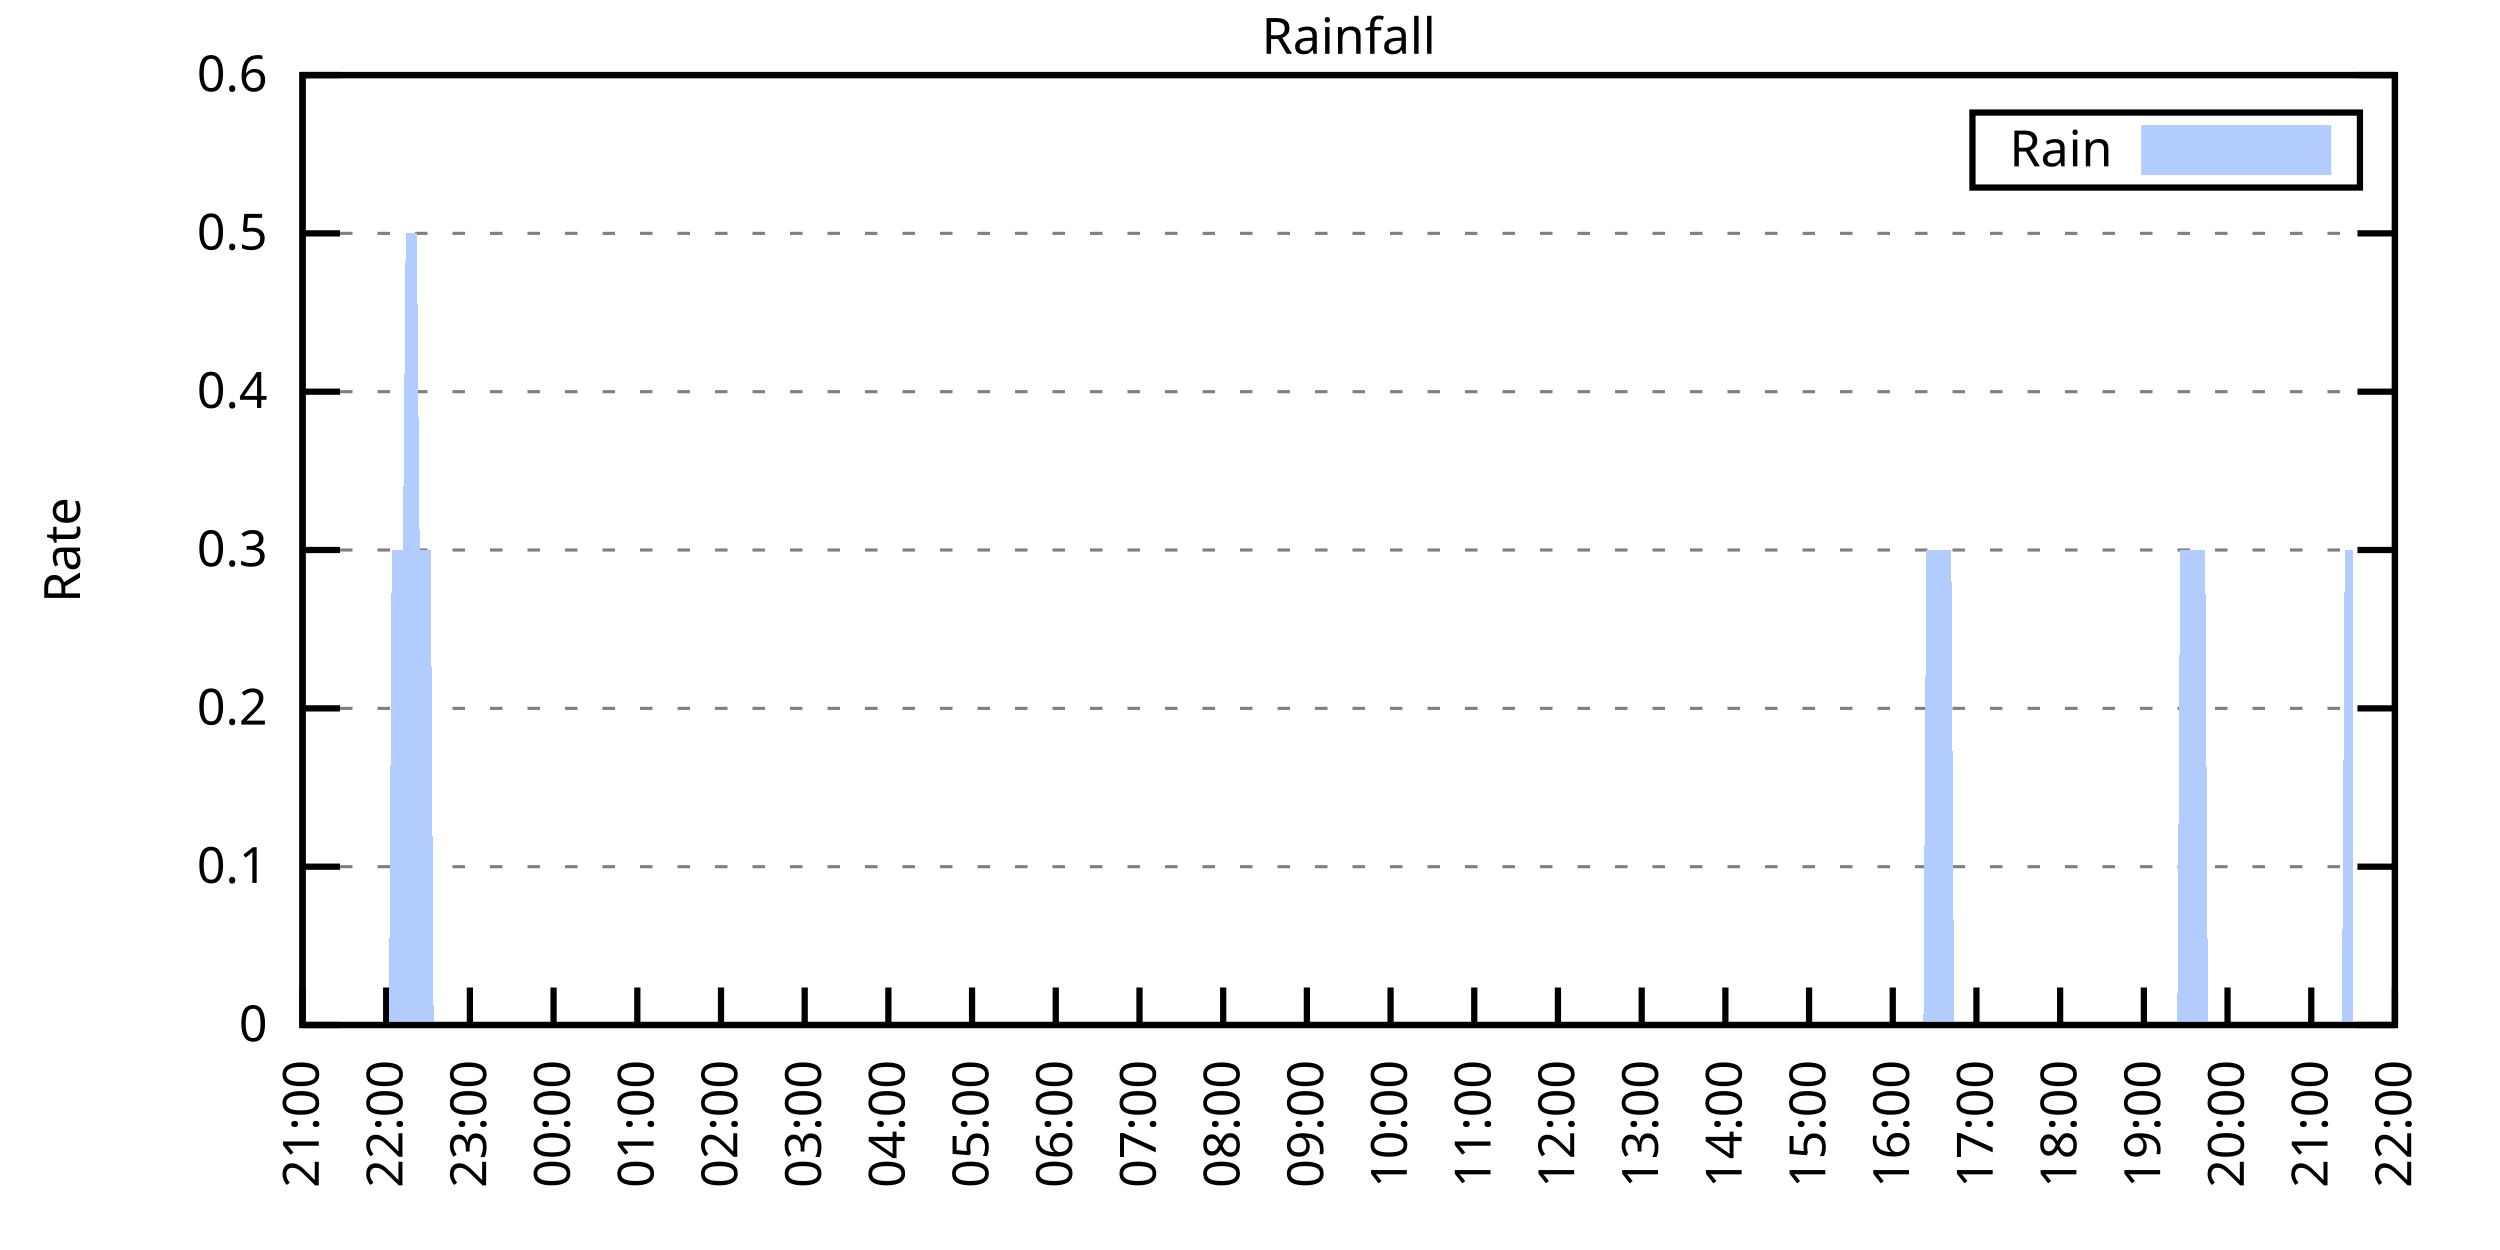
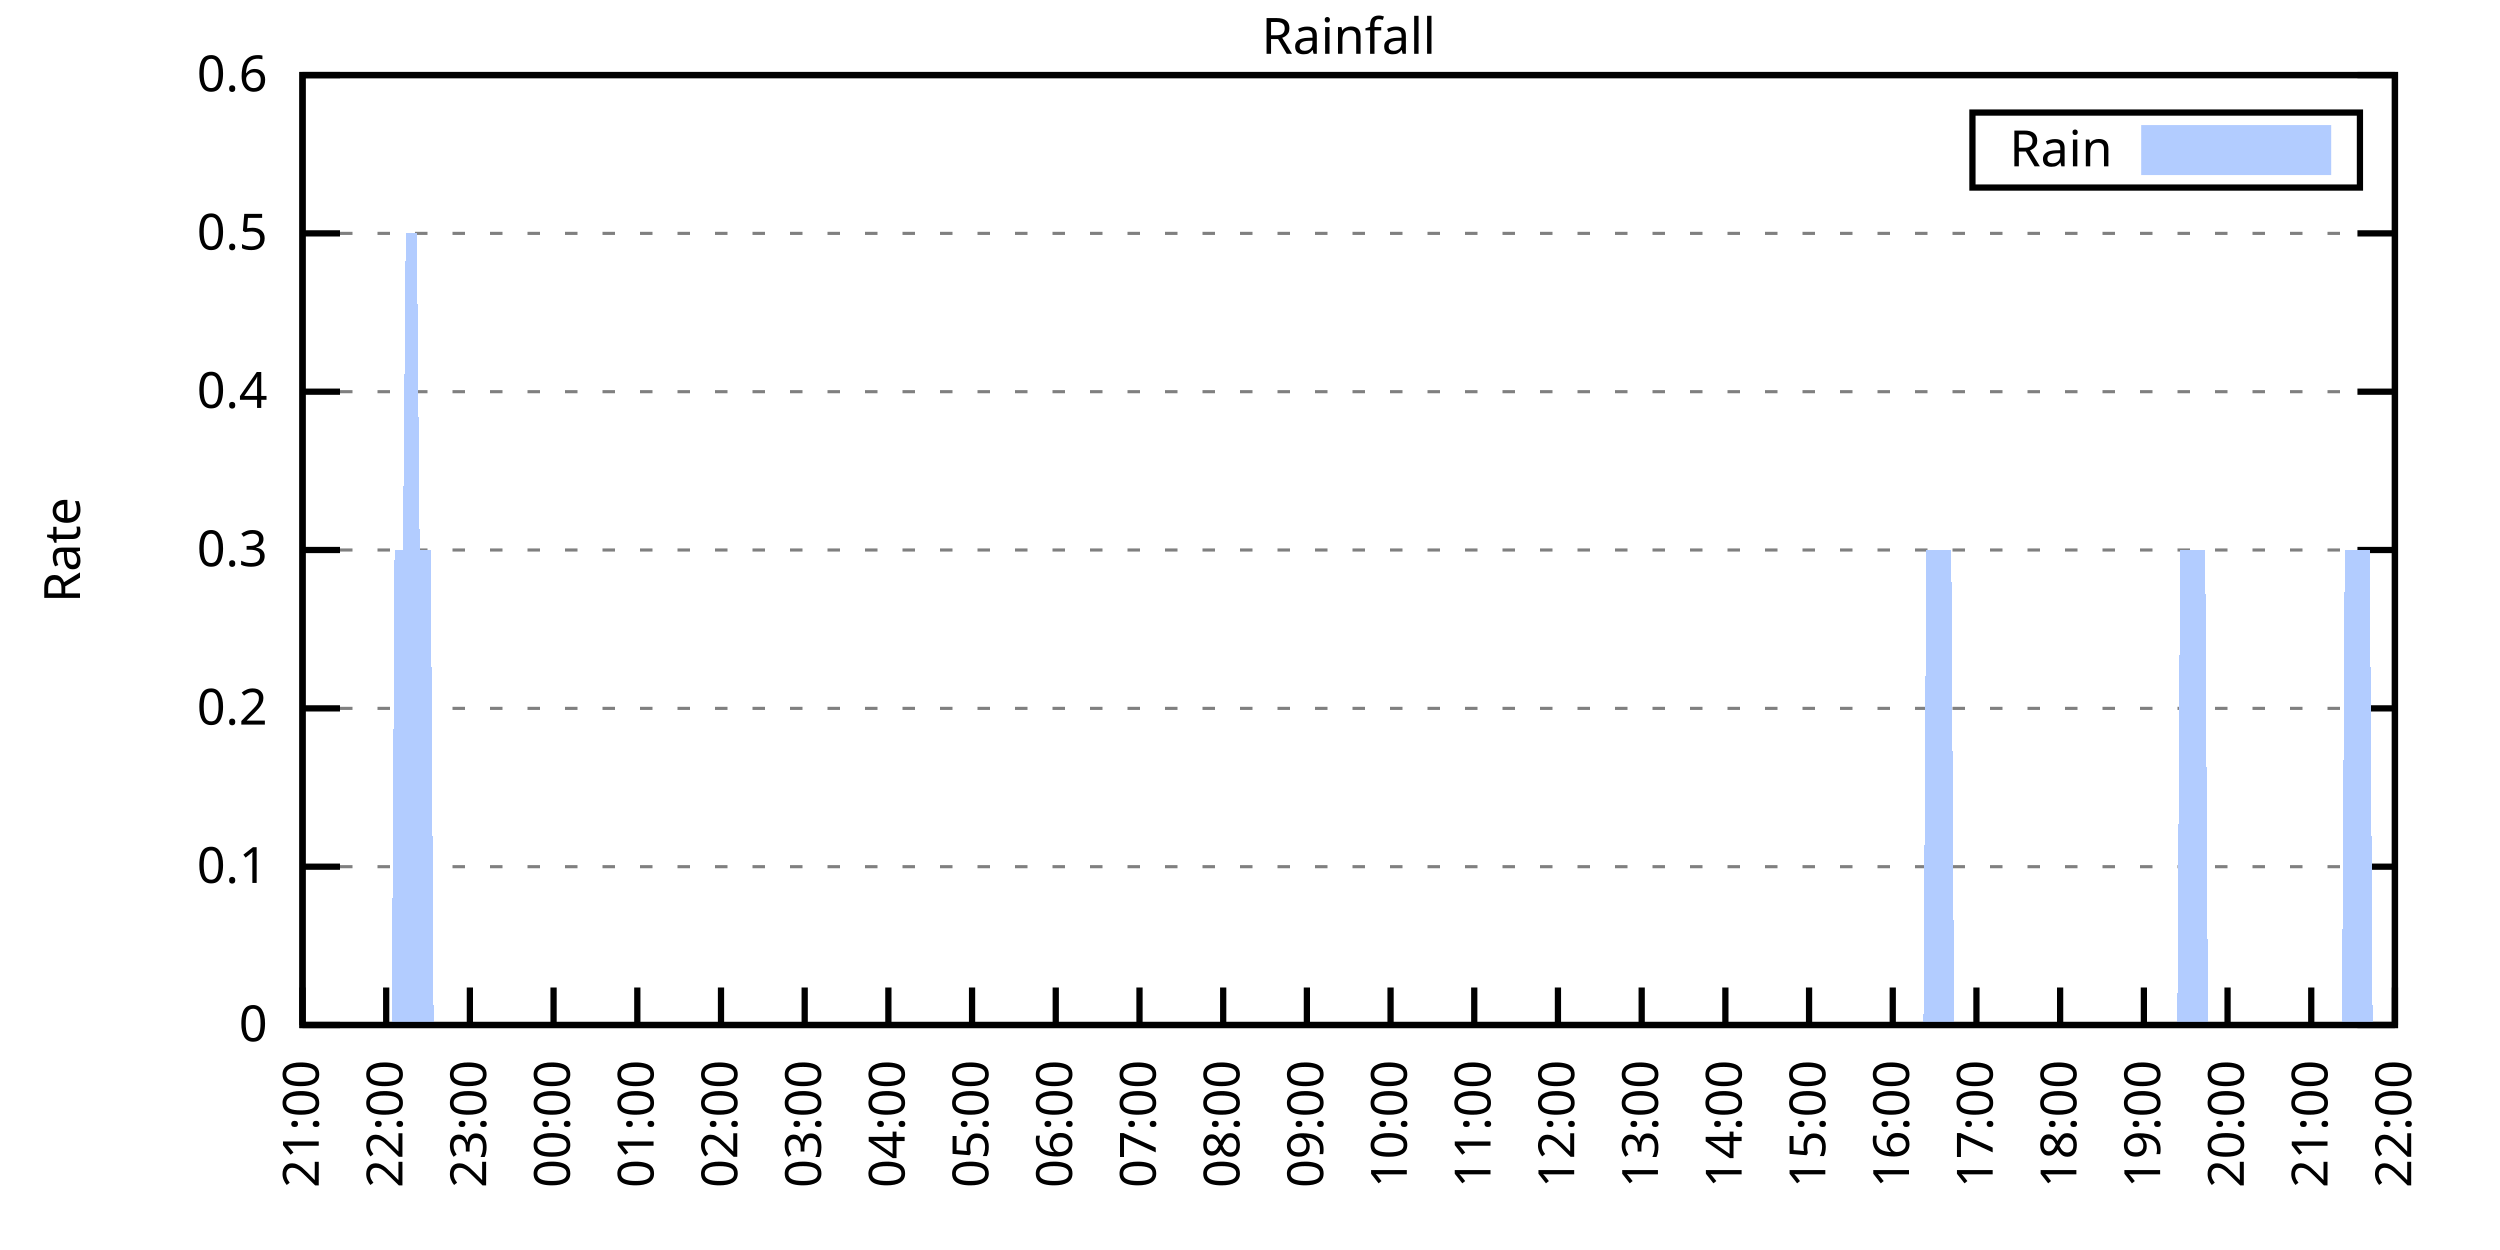
<svg xmlns="http://www.w3.org/2000/svg" xmlns:xlink="http://www.w3.org/1999/xlink" width="400" height="200" viewBox="0 0 400 200">
  <g id="gnuplot_canvas">
    <rect x="0" y="0" width="400" height="200" fill="none" />
    <defs>
      <circle id="gpDot" r="0.5" stroke-width="0.5" stroke="currentColor" />
      <path id="gpPt0" stroke-width="0.333" stroke="currentColor" d="M-1,0 h2 M0,-1 v2" />
      <path id="gpPt1" stroke-width="0.333" stroke="currentColor" d="M-1,-1 L1,1 M1,-1 L-1,1" />
      <path id="gpPt2" stroke-width="0.333" stroke="currentColor" d="M-1,0 L1,0 M0,-1 L0,1 M-1,-1 L1,1 M-1,1 L1,-1" />
      <rect id="gpPt3" stroke-width="0.333" stroke="currentColor" x="-1" y="-1" width="2" height="2" />
      <rect id="gpPt4" stroke-width="0.333" stroke="currentColor" fill="currentColor" x="-1" y="-1" width="2" height="2" />
      <circle id="gpPt5" stroke-width="0.333" stroke="currentColor" cx="0" cy="0" r="1" />
      <use xlink:href="#gpPt5" id="gpPt6" fill="currentColor" stroke="none" />
      <path id="gpPt7" stroke-width="0.333" stroke="currentColor" d="M0,-1.33 L-1.33,0.67 L1.33,0.67 z" />
      <use xlink:href="#gpPt7" id="gpPt8" fill="currentColor" stroke="none" />
      <use xlink:href="#gpPt7" id="gpPt9" stroke="currentColor" transform="rotate(180)" />
      <use xlink:href="#gpPt9" id="gpPt10" fill="currentColor" stroke="none" />
      <use xlink:href="#gpPt3" id="gpPt11" stroke="currentColor" transform="rotate(45)" />
      <use xlink:href="#gpPt11" id="gpPt12" fill="currentColor" stroke="none" />
      <path id="gpPt13" stroke-width="0.333" stroke="currentColor" d="M0,1.330 L1.265,0.411 L0.782,-1.067 L-0.782,-1.076 L-1.265,0.411 z" />
      <use xlink:href="#gpPt13" id="gpPt14" fill="currentColor" stroke="none" />
      <filter id="textbox" filterUnits="objectBoundingBox" x="0" y="0" height="1" width="1">
        <feFlood flood-color="white" flood-opacity="1" result="bgnd" />
        <feComposite in="SourceGraphic" in2="bgnd" operator="atop" />
      </filter>
      <filter id="greybox" filterUnits="objectBoundingBox" x="0" y="0" height="1" width="1">
        <feFlood flood-color="lightgrey" flood-opacity="1" result="grey" />
        <feComposite in="SourceGraphic" in2="grey" operator="atop" />
      </filter>
    </defs>
    <g fill="none" color="white" stroke="currentColor" stroke-width="1.00" stroke-linecap="butt" stroke-linejoin="miter">
</g>
    <g fill="none" color="black" stroke="currentColor" stroke-width="1.00" stroke-linecap="butt" stroke-linejoin="miter">
      <g stroke="none" shape-rendering="crispEdges">
        <polygon fill="rgb(255, 255, 255)" points="48.40,164.00 383.18,164.00 383.18,12.02 48.40,12.02 " />
      </g>
    </g>
    <g fill="none" color="black" stroke="currentColor" stroke-width="1.00" stroke-linecap="butt" stroke-linejoin="miter">
</g>
    <g fill="none" color="black" stroke="black" stroke-width="0.50" stroke-linecap="butt" stroke-linejoin="miter">
</g>
    <g fill="none" color="gray" stroke="currentColor" stroke-width="0.50" stroke-linecap="butt" stroke-linejoin="miter">
      <path stroke="gray" stroke-dasharray="2,4" class="gridline" d="M48.40,164.00 L383.19,164.00  " />
    </g>
    <g fill="none" color="gray" stroke="gray" stroke-width="1.00" stroke-linecap="butt" stroke-linejoin="miter">
</g>
    <g fill="none" color="black" stroke="currentColor" stroke-width="1.00" stroke-linecap="butt" stroke-linejoin="miter">
      <path stroke="black" d="M48.40,164.00 L54.40,164.00 M383.19,164.00 L377.19,164.00  " />
      <g transform="translate(42.80,166.60)" stroke="none" fill="black" font-family="Sans" font-size="8.00" text-anchor="end">
        <text>
          <tspan font-family="Sans"> 0</tspan>
        </text>
      </g>
    </g>
    <g fill="none" color="black" stroke="currentColor" stroke-width="1.00" stroke-linecap="butt" stroke-linejoin="miter">
</g>
    <g fill="none" color="black" stroke="black" stroke-width="0.50" stroke-linecap="butt" stroke-linejoin="miter">
</g>
    <g fill="none" color="gray" stroke="currentColor" stroke-width="0.50" stroke-linecap="butt" stroke-linejoin="miter">
      <path stroke="gray" stroke-dasharray="2,4" class="gridline" d="M48.40,138.67 L383.19,138.67  " />
    </g>
    <g fill="none" color="gray" stroke="gray" stroke-width="1.00" stroke-linecap="butt" stroke-linejoin="miter">
</g>
    <g fill="none" color="black" stroke="currentColor" stroke-width="1.00" stroke-linecap="butt" stroke-linejoin="miter">
      <path stroke="black" d="M48.40,138.67 L54.40,138.67 M383.19,138.67 L377.19,138.67  " />
      <g transform="translate(42.80,141.27)" stroke="none" fill="black" font-family="Sans" font-size="8.00" text-anchor="end">
        <text>
          <tspan font-family="Sans"> 0.1</tspan>
        </text>
      </g>
    </g>
    <g fill="none" color="black" stroke="currentColor" stroke-width="1.00" stroke-linecap="butt" stroke-linejoin="miter">
</g>
    <g fill="none" color="black" stroke="black" stroke-width="0.50" stroke-linecap="butt" stroke-linejoin="miter">
</g>
    <g fill="none" color="gray" stroke="currentColor" stroke-width="0.50" stroke-linecap="butt" stroke-linejoin="miter">
      <path stroke="gray" stroke-dasharray="2,4" class="gridline" d="M48.40,113.34 L383.19,113.34  " />
    </g>
    <g fill="none" color="gray" stroke="gray" stroke-width="1.00" stroke-linecap="butt" stroke-linejoin="miter">
</g>
    <g fill="none" color="black" stroke="currentColor" stroke-width="1.00" stroke-linecap="butt" stroke-linejoin="miter">
      <path stroke="black" d="M48.40,113.34 L54.40,113.34 M383.19,113.34 L377.19,113.34  " />
      <g transform="translate(42.80,115.94)" stroke="none" fill="black" font-family="Sans" font-size="8.00" text-anchor="end">
        <text>
          <tspan font-family="Sans"> 0.2</tspan>
        </text>
      </g>
    </g>
    <g fill="none" color="black" stroke="currentColor" stroke-width="1.00" stroke-linecap="butt" stroke-linejoin="miter">
</g>
    <g fill="none" color="black" stroke="black" stroke-width="0.50" stroke-linecap="butt" stroke-linejoin="miter">
</g>
    <g fill="none" color="gray" stroke="currentColor" stroke-width="0.50" stroke-linecap="butt" stroke-linejoin="miter">
      <path stroke="gray" stroke-dasharray="2,4" class="gridline" d="M48.40,88.00 L383.19,88.00  " />
    </g>
    <g fill="none" color="gray" stroke="gray" stroke-width="1.00" stroke-linecap="butt" stroke-linejoin="miter">
</g>
    <g fill="none" color="black" stroke="currentColor" stroke-width="1.00" stroke-linecap="butt" stroke-linejoin="miter">
      <path stroke="black" d="M48.40,88.00 L54.40,88.00 M383.19,88.00 L377.19,88.00  " />
      <g transform="translate(42.80,90.60)" stroke="none" fill="black" font-family="Sans" font-size="8.00" text-anchor="end">
        <text>
          <tspan font-family="Sans"> 0.3</tspan>
        </text>
      </g>
    </g>
    <g fill="none" color="black" stroke="currentColor" stroke-width="1.00" stroke-linecap="butt" stroke-linejoin="miter">
</g>
    <g fill="none" color="black" stroke="black" stroke-width="0.50" stroke-linecap="butt" stroke-linejoin="miter">
</g>
    <g fill="none" color="gray" stroke="currentColor" stroke-width="0.50" stroke-linecap="butt" stroke-linejoin="miter">
      <path stroke="gray" stroke-dasharray="2,4" class="gridline" d="M48.40,62.67 L383.19,62.67  " />
    </g>
    <g fill="none" color="gray" stroke="gray" stroke-width="1.00" stroke-linecap="butt" stroke-linejoin="miter">
</g>
    <g fill="none" color="black" stroke="currentColor" stroke-width="1.00" stroke-linecap="butt" stroke-linejoin="miter">
      <path stroke="black" d="M48.40,62.67 L54.40,62.67 M383.19,62.67 L377.19,62.67  " />
      <g transform="translate(42.80,65.27)" stroke="none" fill="black" font-family="Sans" font-size="8.00" text-anchor="end">
        <text>
          <tspan font-family="Sans"> 0.4</tspan>
        </text>
      </g>
    </g>
    <g fill="none" color="black" stroke="currentColor" stroke-width="1.00" stroke-linecap="butt" stroke-linejoin="miter">
</g>
    <g fill="none" color="black" stroke="black" stroke-width="0.50" stroke-linecap="butt" stroke-linejoin="miter">
</g>
    <g fill="none" color="gray" stroke="currentColor" stroke-width="0.50" stroke-linecap="butt" stroke-linejoin="miter">
      <path stroke="gray" stroke-dasharray="2,4" class="gridline" d="M48.40,37.34 L383.19,37.34  " />
    </g>
    <g fill="none" color="gray" stroke="gray" stroke-width="1.00" stroke-linecap="butt" stroke-linejoin="miter">
</g>
    <g fill="none" color="black" stroke="currentColor" stroke-width="1.00" stroke-linecap="butt" stroke-linejoin="miter">
      <path stroke="black" d="M48.40,37.34 L54.40,37.34 M383.19,37.34 L377.19,37.34  " />
      <g transform="translate(42.80,39.94)" stroke="none" fill="black" font-family="Sans" font-size="8.00" text-anchor="end">
        <text>
          <tspan font-family="Sans"> 0.5</tspan>
        </text>
      </g>
    </g>
    <g fill="none" color="black" stroke="currentColor" stroke-width="1.00" stroke-linecap="butt" stroke-linejoin="miter">
</g>
    <g fill="none" color="black" stroke="black" stroke-width="0.50" stroke-linecap="butt" stroke-linejoin="miter">
</g>
    <g fill="none" color="gray" stroke="currentColor" stroke-width="0.50" stroke-linecap="butt" stroke-linejoin="miter">
      <path stroke="gray" stroke-dasharray="2,4" class="gridline" d="M48.40,12.01 L383.19,12.01  " />
    </g>
    <g fill="none" color="gray" stroke="gray" stroke-width="1.00" stroke-linecap="butt" stroke-linejoin="miter">
</g>
    <g fill="none" color="black" stroke="currentColor" stroke-width="1.00" stroke-linecap="butt" stroke-linejoin="miter">
      <path stroke="black" d="M48.40,12.01 L54.40,12.01 M383.19,12.01 L377.19,12.01  " />
      <g transform="translate(42.80,14.61)" stroke="none" fill="black" font-family="Sans" font-size="8.00" text-anchor="end">
        <text>
          <tspan font-family="Sans"> 0.6</tspan>
        </text>
      </g>
    </g>
    <g fill="none" color="black" stroke="currentColor" stroke-width="1.00" stroke-linecap="butt" stroke-linejoin="miter">
      <path stroke="black" d="M48.40,164.00 L48.40,158.00  " />
      <g transform="translate(51.00,169.60) rotate(270.00)" stroke="none" fill="black" font-family="Sans" font-size="8.00" text-anchor="end">
        <text>
          <tspan font-family="Sans">21:00</tspan>
        </text>
      </g>
    </g>
    <g fill="none" color="black" stroke="currentColor" stroke-width="1.00" stroke-linecap="butt" stroke-linejoin="miter">
      <path stroke="black" d="M61.79,164.00 L61.79,158.00  " />
      <g transform="translate(64.39,169.60) rotate(270.00)" stroke="none" fill="black" font-family="Sans" font-size="8.00" text-anchor="end">
        <text>
          <tspan font-family="Sans">22:00</tspan>
        </text>
      </g>
    </g>
    <g fill="none" color="black" stroke="currentColor" stroke-width="1.00" stroke-linecap="butt" stroke-linejoin="miter">
      <path stroke="black" d="M75.18,164.00 L75.18,158.00  " />
      <g transform="translate(77.78,169.60) rotate(270.00)" stroke="none" fill="black" font-family="Sans" font-size="8.00" text-anchor="end">
        <text>
          <tspan font-family="Sans">23:00</tspan>
        </text>
      </g>
    </g>
    <g fill="none" color="black" stroke="currentColor" stroke-width="1.00" stroke-linecap="butt" stroke-linejoin="miter">
      <path stroke="black" d="M88.57,164.00 L88.57,158.00  " />
      <g transform="translate(91.17,169.60) rotate(270.00)" stroke="none" fill="black" font-family="Sans" font-size="8.00" text-anchor="end">
        <text>
          <tspan font-family="Sans">00:00</tspan>
        </text>
      </g>
    </g>
    <g fill="none" color="black" stroke="currentColor" stroke-width="1.00" stroke-linecap="butt" stroke-linejoin="miter">
      <path stroke="black" d="M101.97,164.00 L101.97,158.00  " />
      <g transform="translate(104.57,169.60) rotate(270.00)" stroke="none" fill="black" font-family="Sans" font-size="8.00" text-anchor="end">
        <text>
          <tspan font-family="Sans">01:00</tspan>
        </text>
      </g>
    </g>
    <g fill="none" color="black" stroke="currentColor" stroke-width="1.00" stroke-linecap="butt" stroke-linejoin="miter">
      <path stroke="black" d="M115.36,164.00 L115.36,158.00  " />
      <g transform="translate(117.96,169.60) rotate(270.00)" stroke="none" fill="black" font-family="Sans" font-size="8.00" text-anchor="end">
        <text>
          <tspan font-family="Sans">02:00</tspan>
        </text>
      </g>
    </g>
    <g fill="none" color="black" stroke="currentColor" stroke-width="1.00" stroke-linecap="butt" stroke-linejoin="miter">
      <path stroke="black" d="M128.75,164.00 L128.75,158.00  " />
      <g transform="translate(131.35,169.60) rotate(270.00)" stroke="none" fill="black" font-family="Sans" font-size="8.00" text-anchor="end">
        <text>
          <tspan font-family="Sans">03:00</tspan>
        </text>
      </g>
    </g>
    <g fill="none" color="black" stroke="currentColor" stroke-width="1.00" stroke-linecap="butt" stroke-linejoin="miter">
      <path stroke="black" d="M142.14,164.00 L142.14,158.00  " />
      <g transform="translate(144.74,169.60) rotate(270.00)" stroke="none" fill="black" font-family="Sans" font-size="8.00" text-anchor="end">
        <text>
          <tspan font-family="Sans">04:00</tspan>
        </text>
      </g>
    </g>
    <g fill="none" color="black" stroke="currentColor" stroke-width="1.00" stroke-linecap="butt" stroke-linejoin="miter">
      <path stroke="black" d="M155.53,164.00 L155.53,158.00  " />
      <g transform="translate(158.13,169.60) rotate(270.00)" stroke="none" fill="black" font-family="Sans" font-size="8.00" text-anchor="end">
        <text>
          <tspan font-family="Sans">05:00</tspan>
        </text>
      </g>
    </g>
    <g fill="none" color="black" stroke="currentColor" stroke-width="1.00" stroke-linecap="butt" stroke-linejoin="miter">
      <path stroke="black" d="M168.92,164.00 L168.92,158.00  " />
      <g transform="translate(171.52,169.60) rotate(270.00)" stroke="none" fill="black" font-family="Sans" font-size="8.00" text-anchor="end">
        <text>
          <tspan font-family="Sans">06:00</tspan>
        </text>
      </g>
    </g>
    <g fill="none" color="black" stroke="currentColor" stroke-width="1.00" stroke-linecap="butt" stroke-linejoin="miter">
      <path stroke="black" d="M182.32,164.00 L182.32,158.00  " />
      <g transform="translate(184.92,169.60) rotate(270.00)" stroke="none" fill="black" font-family="Sans" font-size="8.00" text-anchor="end">
        <text>
          <tspan font-family="Sans">07:00</tspan>
        </text>
      </g>
    </g>
    <g fill="none" color="black" stroke="currentColor" stroke-width="1.00" stroke-linecap="butt" stroke-linejoin="miter">
      <path stroke="black" d="M195.71,164.00 L195.71,158.00  " />
      <g transform="translate(198.31,169.60) rotate(270.00)" stroke="none" fill="black" font-family="Sans" font-size="8.00" text-anchor="end">
        <text>
          <tspan font-family="Sans">08:00</tspan>
        </text>
      </g>
    </g>
    <g fill="none" color="black" stroke="currentColor" stroke-width="1.00" stroke-linecap="butt" stroke-linejoin="miter">
      <path stroke="black" d="M209.10,164.00 L209.10,158.00  " />
      <g transform="translate(211.70,169.60) rotate(270.00)" stroke="none" fill="black" font-family="Sans" font-size="8.00" text-anchor="end">
        <text>
          <tspan font-family="Sans">09:00</tspan>
        </text>
      </g>
    </g>
    <g fill="none" color="black" stroke="currentColor" stroke-width="1.00" stroke-linecap="butt" stroke-linejoin="miter">
      <path stroke="black" d="M222.49,164.00 L222.49,158.00  " />
      <g transform="translate(225.09,169.60) rotate(270.00)" stroke="none" fill="black" font-family="Sans" font-size="8.00" text-anchor="end">
        <text>
          <tspan font-family="Sans">10:00</tspan>
        </text>
      </g>
    </g>
    <g fill="none" color="black" stroke="currentColor" stroke-width="1.00" stroke-linecap="butt" stroke-linejoin="miter">
      <path stroke="black" d="M235.88,164.00 L235.88,158.00  " />
      <g transform="translate(238.48,169.60) rotate(270.00)" stroke="none" fill="black" font-family="Sans" font-size="8.00" text-anchor="end">
        <text>
          <tspan font-family="Sans">11:00</tspan>
        </text>
      </g>
    </g>
    <g fill="none" color="black" stroke="currentColor" stroke-width="1.00" stroke-linecap="butt" stroke-linejoin="miter">
      <path stroke="black" d="M249.27,164.00 L249.27,158.00  " />
      <g transform="translate(251.87,169.60) rotate(270.00)" stroke="none" fill="black" font-family="Sans" font-size="8.00" text-anchor="end">
        <text>
          <tspan font-family="Sans">12:00</tspan>
        </text>
      </g>
    </g>
    <g fill="none" color="black" stroke="currentColor" stroke-width="1.00" stroke-linecap="butt" stroke-linejoin="miter">
      <path stroke="black" d="M262.67,164.00 L262.67,158.00  " />
      <g transform="translate(265.27,169.60) rotate(270.00)" stroke="none" fill="black" font-family="Sans" font-size="8.00" text-anchor="end">
        <text>
          <tspan font-family="Sans">13:00</tspan>
        </text>
      </g>
    </g>
    <g fill="none" color="black" stroke="currentColor" stroke-width="1.00" stroke-linecap="butt" stroke-linejoin="miter">
      <path stroke="black" d="M276.06,164.00 L276.06,158.00  " />
      <g transform="translate(278.66,169.60) rotate(270.00)" stroke="none" fill="black" font-family="Sans" font-size="8.00" text-anchor="end">
        <text>
          <tspan font-family="Sans">14:00</tspan>
        </text>
      </g>
    </g>
    <g fill="none" color="black" stroke="currentColor" stroke-width="1.00" stroke-linecap="butt" stroke-linejoin="miter">
      <path stroke="black" d="M289.45,164.00 L289.45,158.00  " />
      <g transform="translate(292.05,169.60) rotate(270.00)" stroke="none" fill="black" font-family="Sans" font-size="8.00" text-anchor="end">
        <text>
          <tspan font-family="Sans">15:00</tspan>
        </text>
      </g>
    </g>
    <g fill="none" color="black" stroke="currentColor" stroke-width="1.00" stroke-linecap="butt" stroke-linejoin="miter">
      <path stroke="black" d="M302.84,164.00 L302.84,158.00  " />
      <g transform="translate(305.44,169.60) rotate(270.00)" stroke="none" fill="black" font-family="Sans" font-size="8.00" text-anchor="end">
        <text>
          <tspan font-family="Sans">16:00</tspan>
        </text>
      </g>
    </g>
    <g fill="none" color="black" stroke="currentColor" stroke-width="1.00" stroke-linecap="butt" stroke-linejoin="miter">
      <path stroke="black" d="M316.23,164.00 L316.23,158.00  " />
      <g transform="translate(318.83,169.60) rotate(270.00)" stroke="none" fill="black" font-family="Sans" font-size="8.00" text-anchor="end">
        <text>
          <tspan font-family="Sans">17:00</tspan>
        </text>
      </g>
    </g>
    <g fill="none" color="black" stroke="currentColor" stroke-width="1.00" stroke-linecap="butt" stroke-linejoin="miter">
      <path stroke="black" d="M329.62,164.00 L329.62,158.00  " />
      <g transform="translate(332.22,169.60) rotate(270.00)" stroke="none" fill="black" font-family="Sans" font-size="8.00" text-anchor="end">
        <text>
          <tspan font-family="Sans">18:00</tspan>
        </text>
      </g>
    </g>
    <g fill="none" color="black" stroke="currentColor" stroke-width="1.00" stroke-linecap="butt" stroke-linejoin="miter">
      <path stroke="black" d="M343.02,164.00 L343.02,158.00  " />
      <g transform="translate(345.62,169.60) rotate(270.00)" stroke="none" fill="black" font-family="Sans" font-size="8.00" text-anchor="end">
        <text>
          <tspan font-family="Sans">19:00</tspan>
        </text>
      </g>
    </g>
    <g fill="none" color="black" stroke="currentColor" stroke-width="1.00" stroke-linecap="butt" stroke-linejoin="miter">
      <path stroke="black" d="M356.41,164.00 L356.41,158.00  " />
      <g transform="translate(359.01,169.60) rotate(270.00)" stroke="none" fill="black" font-family="Sans" font-size="8.00" text-anchor="end">
        <text>
          <tspan font-family="Sans">20:00</tspan>
        </text>
      </g>
    </g>
    <g fill="none" color="black" stroke="currentColor" stroke-width="1.00" stroke-linecap="butt" stroke-linejoin="miter">
      <path stroke="black" d="M369.80,164.00 L369.80,158.00  " />
      <g transform="translate(372.40,169.60) rotate(270.00)" stroke="none" fill="black" font-family="Sans" font-size="8.00" text-anchor="end">
        <text>
          <tspan font-family="Sans">21:00</tspan>
        </text>
      </g>
    </g>
    <g fill="none" color="black" stroke="currentColor" stroke-width="1.00" stroke-linecap="butt" stroke-linejoin="miter">
      <path stroke="black" d="M383.19,164.00 L383.19,158.00  " />
      <g transform="translate(385.79,169.60) rotate(270.00)" stroke="none" fill="black" font-family="Sans" font-size="8.00" text-anchor="end">
        <text>
          <tspan font-family="Sans">22:00</tspan>
        </text>
      </g>
    </g>
    <g fill="none" color="black" stroke="currentColor" stroke-width="1.00" stroke-linecap="butt" stroke-linejoin="miter">
</g>
    <g fill="none" color="black" stroke="currentColor" stroke-width="1.00" stroke-linecap="butt" stroke-linejoin="miter">
      <path stroke="black" d="M48.40,12.01 L48.40,164.00 L383.19,164.00 L383.19,12.01 L48.40,12.01 Z  " />
    </g>
    <g fill="none" color="black" stroke="currentColor" stroke-width="1.00" stroke-linecap="butt" stroke-linejoin="miter">
</g>
    <g fill="none" color="black" stroke="currentColor" stroke-width="1.00" stroke-linecap="butt" stroke-linejoin="miter">
      <path stroke="black" d="M315.59,30.01 L315.59,18.01 L377.59,18.01 L377.59,30.01 L315.59,30.01 Z  " />
    </g>
    <g id="Rainfall_plot_1">
      <g fill="none" color="white" stroke="black" stroke-width="2.00" stroke-linecap="butt" stroke-linejoin="miter">
</g>
      <g fill="none" color="black" stroke="currentColor" stroke-width="2.00" stroke-linecap="butt" stroke-linejoin="miter">
        <g transform="translate(337.99,26.61)" stroke="none" fill="black" font-family="Sans" font-size="8.00" text-anchor="end">
          <text>
            <tspan font-family="Sans">Rain</tspan>
          </text>
        </g>
      </g>
      <g fill="none" color="black" stroke="currentColor" stroke-width="2.00" stroke-linecap="butt" stroke-linejoin="miter">
        <g stroke="none" shape-rendering="crispEdges">
          <polygon fill="rgb(178, 204, 255)" points="343.59,27.01 371.99,27.01 371.99,21.01 343.59,21.01 " />
        </g>
        <path stroke="rgb(178, 204, 255)" d="M343.59,27.01 L371.99,27.01 L371.99,21.01 L343.59,21.01 L343.59,27.01 Z  " />
      </g>
      <g fill="none" color="black" stroke="currentColor" stroke-width="2.00" stroke-linecap="butt" stroke-linejoin="miter">
        <g stroke="none" shape-rendering="crispEdges">
-           <polygon fill="rgb(178, 204, 255)" points="55.54,164.00 55.99,164.00 56.43,164.00 56.88,164.00 57.33,164.00 57.77,164.00 58.22,164.00 58.67,164.00 59.11,164.00 59.56,164.00 60.01,164.00 60.45,164.00 60.90,164.00 61.35,164.00 61.79,164.00 62.24,164.00 62.68,88.00 63.13,88.00 63.58,88.00 64.02,88.00 64.47,88.00 64.92,37.34 65.36,37.34 65.81,37.34 66.26,37.34 66.70,37.34 67.15,88.00 67.59,88.00 68.04,88.00 68.49,88.00 68.93,88.00 69.38,164.00 69.83,164.00 70.27,164.00 70.72,164.00 71.17,164.00 71.61,164.00 72.06,164.00 72.50,164.00 72.95,164.00 73.40,164.00 73.84,164.00 74.29,164.00 74.74,164.00 75.18,164.00 75.63,164.00 76.08,164.00 76.52,164.00 76.97,164.00 77.42,164.00 77.86,164.00 78.31,164.00 78.75,164.00 79.20,164.00 79.65,164.00 80.09,164.00 80.54,164.00 80.99,164.00 81.43,164.00 81.88,164.00 82.33,164.00 82.77,164.00 83.22,164.00 83.66,164.00 84.11,164.00 84.56,164.00 85.00,164.00 85.45,164.00 85.90,164.00 86.34,164.00 86.79,164.00 87.24,164.00 87.68,164.00 88.13,164.00 88.57,164.00 89.02,164.00 89.47,164.00 89.91,164.00 90.36,164.00 90.81,164.00 91.25,164.00 91.70,164.00 92.15,164.00 92.59,164.00 93.04,164.00 93.49,164.00 93.93,164.00 94.38,164.00 94.82,164.00 95.27,164.00 95.72,164.00 96.16,164.00 96.61,164.00 97.06,164.00 97.50,164.00 97.95,164.00 98.40,164.00 98.84,164.00 99.29,164.00 99.73,164.00 100.18,164.00 100.63,164.00 101.07,164.00 101.52,164.00 101.97,164.00 102.41,164.00 102.86,164.00 103.31,164.00 103.75,164.00 104.20,164.00 104.64,164.00 105.09,164.00 105.54,164.00 105.98,164.00 106.43,164.00 106.88,164.00 107.32,164.00 107.77,164.00 108.22,164.00 108.66,164.00 109.11,164.00 109.55,164.00 110.00,164.00 110.45,164.00 110.89,164.00 111.34,164.00 111.79,164.00 112.23,164.00 112.68,164.00 113.13,164.00 113.57,164.00 114.02,164.00 114.47,164.00 114.91,164.00 115.36,164.00 115.80,164.00 116.25,164.00 116.70,164.00 117.14,164.00 117.59,164.00 118.04,164.00 118.48,164.00 118.93,164.00 119.38,164.00 119.82,164.00 120.27,164.00 120.71,164.00 121.16,164.00 121.61,164.00 122.05,164.00 122.50,164.00 122.95,164.00 123.39,164.00 123.84,164.00 124.29,164.00 124.73,164.00 125.18,164.00 125.62,164.00 126.07,164.00 126.52,164.00 126.96,164.00 127.41,164.00 127.86,164.00 128.30,164.00 128.75,164.00 129.20,164.00 129.64,164.00 130.09,164.00 130.54,164.00 130.98,164.00 131.43,164.00 131.87,164.00 132.32,164.00 132.77,164.00 133.21,164.00 133.66,164.00 134.11,164.00 134.55,164.00 135.00,164.00 135.45,164.00 135.89,164.00 136.34,164.00 136.78,164.00 137.23,164.00 137.68,164.00 138.12,164.00 138.57,164.00 139.02,164.00 139.46,164.00 139.91,164.00 140.36,164.00 140.80,164.00 141.25,164.00 141.69,164.00 142.14,164.00 142.59,164.00 143.03,164.00 143.48,164.00 143.93,164.00 144.37,164.00 144.82,164.00 145.27,164.00 145.71,164.00 146.16,164.00 146.61,164.00 147.05,164.00 147.50,164.00 147.94,164.00 148.39,164.00 148.84,164.00 149.28,164.00 149.73,164.00 150.18,164.00 150.62,164.00 151.07,164.00 151.52,164.00 151.96,164.00 152.41,164.00 152.85,164.00 153.30,164.00 153.75,164.00 154.19,164.00 154.64,164.00 155.09,164.00 155.53,164.00 155.98,164.00 156.43,164.00 156.87,164.00 157.32,164.00 157.76,164.00 158.21,164.00 158.66,164.00 159.10,164.00 159.55,164.00 160.00,164.00 160.44,164.00 160.89,164.00 161.34,164.00 161.78,164.00 162.23,164.00 162.67,164.00 163.12,164.00 163.57,164.00 164.01,164.00 164.46,164.00 164.91,164.00 165.35,164.00 165.80,164.00 166.25,164.00 166.69,164.00 167.14,164.00 167.59,164.00 168.03,164.00 168.48,164.00 168.92,164.00 169.37,164.00 169.82,164.00 170.26,164.00 170.71,164.00 171.16,164.00 171.60,164.00 172.05,164.00 172.50,164.00 172.94,164.00 173.39,164.00 173.83,164.00 174.28,164.00 174.73,164.00 175.17,164.00 175.62,164.00 176.07,164.00 176.51,164.00 176.96,164.00 177.41,164.00 177.85,164.00 178.30,164.00 178.74,164.00 179.19,164.00 179.64,164.00 180.08,164.00 180.53,164.00 180.98,164.00 181.42,164.00 181.87,164.00 182.32,164.00 182.76,164.00 183.21,164.00 183.66,164.00 184.10,164.00 184.55,164.00 184.99,164.00 185.44,164.00 185.89,164.00 186.33,164.00 186.78,164.00 187.23,164.00 187.67,164.00 188.12,164.00 188.57,164.00 189.01,164.00 189.46,164.00 189.90,164.00 190.35,164.00 190.80,164.00 191.24,164.00 191.69,164.00 192.14,164.00 192.58,164.00 193.03,164.00 193.48,164.00 193.92,164.00 194.37,164.00 194.81,164.00 195.26,164.00 195.71,164.00 196.15,164.00 196.60,164.00 197.05,164.00 197.49,164.00 197.94,164.00 198.39,164.00 198.83,164.00 199.28,164.00 199.73,164.00 200.17,164.00 200.62,164.00 201.06,164.00 201.51,164.00 201.96,164.00 202.40,164.00 202.85,164.00 203.30,164.00 203.74,164.00 204.19,164.00 204.64,164.00 205.08,164.00 205.53,164.00 205.97,164.00 206.42,164.00 206.87,164.00 207.31,164.00 207.76,164.00 208.21,164.00 208.65,164.00 209.10,164.00 209.55,164.00 209.99,164.00 210.44,164.00 210.88,164.00 211.33,164.00 211.78,164.00 212.22,164.00 212.67,164.00 213.12,164.00 213.56,164.00 214.01,164.00 214.46,164.00 214.90,164.00 215.35,164.00 215.80,164.00 216.24,164.00 216.69,164.00 217.13,164.00 217.58,164.00 218.03,164.00 218.47,164.00 218.92,164.00 219.37,164.00 219.81,164.00 220.26,164.00 220.71,164.00 221.15,164.00 221.60,164.00 222.04,164.00 222.49,164.00 222.94,164.00 223.38,164.00 223.83,164.00 224.28,164.00 224.72,164.00 225.17,164.00 225.62,164.00 226.06,164.00 226.51,164.00 226.95,164.00 227.40,164.00 227.85,164.00 228.29,164.00 228.74,164.00 229.19,164.00 229.63,164.00 230.08,164.00 230.53,164.00 230.97,164.00 231.42,164.00 231.86,164.00 232.31,164.00 232.76,164.00 233.20,164.00 233.65,164.00 234.10,164.00 234.54,164.00 234.99,164.00 235.44,164.00 235.88,164.00 236.33,164.00 236.78,164.00 237.22,164.00 237.67,164.00 238.11,164.00 238.56,164.00 239.01,164.00 239.45,164.00 239.90,164.00 240.35,164.00 240.79,164.00 241.24,164.00 241.69,164.00 242.13,164.00 242.58,164.00 243.02,164.00 243.47,164.00 243.92,164.00 244.36,164.00 244.81,164.00 245.26,164.00 245.70,164.00 246.15,164.00 246.60,164.00 247.04,164.00 247.49,164.00 247.93,164.00 248.38,164.00 248.83,164.00 249.27,164.00 249.72,164.00 250.17,164.00 250.61,164.00 251.06,164.00 251.51,164.00 251.95,164.00 252.40,164.00 252.85,164.00 253.29,164.00 253.74,164.00 254.18,164.00 254.63,164.00 255.08,164.00 255.52,164.00 255.97,164.00 256.42,164.00 256.86,164.00 257.31,164.00 257.76,164.00 258.20,164.00 258.65,164.00 259.09,164.00 259.54,164.00 259.99,164.00 260.43,164.00 260.88,164.00 261.33,164.00 261.77,164.00 262.22,164.00 262.67,164.00 263.11,164.00 263.56,164.00 264.00,164.00 264.45,164.00 264.90,164.00 265.34,164.00 265.79,164.00 266.24,164.00 266.68,164.00 267.13,164.00 267.58,164.00 268.02,164.00 268.47,164.00 268.92,164.00 269.36,164.00 269.81,164.00 270.25,164.00 270.70,164.00 271.15,164.00 271.59,164.00 272.04,164.00 272.49,164.00 272.93,164.00 273.38,164.00 273.83,164.00 274.27,164.00 274.72,164.00 275.16,164.00 275.61,164.00 276.06,164.00 276.50,164.00 276.95,164.00 277.40,164.00 277.84,164.00 278.29,164.00 278.74,164.00 279.18,164.00 279.63,164.00 280.07,164.00 280.52,164.00 280.97,164.00 281.41,164.00 281.86,164.00 282.31,164.00 282.75,164.00 283.20,164.00 283.65,164.00 284.09,164.00 284.54,164.00 284.98,164.00 285.43,164.00 285.88,164.00 286.32,164.00 286.77,164.00 287.22,164.00 287.66,164.00 288.11,164.00 288.56,164.00 289.00,164.00 289.45,164.00 289.90,164.00 290.34,164.00 290.79,164.00 291.23,164.00 291.68,164.00 292.13,164.00 292.57,164.00 293.02,164.00 293.47,164.00 293.91,164.00 294.36,164.00 294.81,164.00 295.25,164.00 295.70,164.00 296.14,164.00 296.59,164.00 297.04,164.00 297.48,164.00 297.93,164.00 298.38,164.00 298.82,164.00 299.27,164.00 299.72,164.00 300.16,164.00 300.61,164.00 301.05,164.00 301.50,164.00 301.95,164.00 302.39,164.00 302.84,164.00 303.29,164.00 303.73,164.00 304.18,164.00 304.63,164.00 305.07,164.00 305.52,164.00 305.97,164.00 306.41,164.00 306.86,164.00 307.30,164.00 307.75,164.00 308.20,88.00 308.64,88.00 309.09,88.00 309.54,88.00 309.98,88.00 310.43,88.00 310.88,88.00 311.32,88.00 311.77,88.00 312.21,88.00 312.66,164.00 313.11,164.00 313.55,164.00 314.00,164.00 314.45,164.00 314.89,164.00 315.34,164.00 315.79,164.00 316.23,164.00 316.68,164.00 317.12,164.00 317.57,164.00 318.02,164.00 318.46,164.00 318.91,164.00 319.36,164.00 319.80,164.00 320.25,164.00 320.70,164.00 321.14,164.00 321.59,164.00 322.04,164.00 322.48,164.00 322.93,164.00 323.37,164.00 323.82,164.00 324.27,164.00 324.71,164.00 325.16,164.00 325.61,164.00 326.05,164.00 326.50,164.00 326.95,164.00 327.39,164.00 327.84,164.00 328.28,164.00 328.73,164.00 329.18,164.00 329.62,164.00 330.07,164.00 330.52,164.00 330.96,164.00 331.41,164.00 331.86,164.00 332.30,164.00 332.75,164.00 333.19,164.00 333.64,164.00 334.09,164.00 334.53,164.00 334.98,164.00 335.43,164.00 335.87,164.00 336.32,164.00 336.77,164.00 337.21,164.00 337.66,164.00 338.10,164.00 338.55,164.00 339.00,164.00 339.44,164.00 339.89,164.00 340.34,164.00 340.78,164.00 341.23,164.00 341.68,164.00 342.12,164.00 342.57,164.00 343.02,164.00 343.46,164.00 343.91,164.00 344.35,164.00 344.80,164.00 345.25,164.00 345.69,164.00 346.14,164.00 346.59,164.00 347.03,164.00 347.48,164.00 347.93,164.00 348.37,164.00 348.82,88.00 349.26,88.00 349.71,88.00 350.16,88.00 350.60,88.00 351.05,88.00 351.50,88.00 351.94,88.00 352.39,88.00 352.84,88.00 353.28,164.00 353.73,164.00 354.17,164.00 354.62,164.00 355.07,164.00 355.51,164.00 355.96,164.00 356.41,164.00 356.85,164.00 357.30,164.00 357.75,164.00 358.19,164.00 358.64,164.00 359.09,164.00 359.53,164.00 359.98,164.00 360.42,164.00 360.87,164.00 361.32,164.00 361.76,164.00 362.21,164.00 362.66,164.00 363.10,164.00 363.55,164.00 364.00,164.00 364.44,164.00 364.89,164.00 365.33,164.00 365.78,164.00 366.23,164.00 366.67,164.00 367.12,164.00 367.57,164.00 368.01,164.00 368.46,164.00 368.91,164.00 369.35,164.00 369.80,164.00 370.24,164.00 370.69,164.00 371.14,164.00 371.58,164.00 372.03,164.00 372.48,164.00 372.92,164.00 373.37,164.00 373.82,164.00 374.26,164.00 374.71,164.00 375.16,88.00 375.60,88.00 376.05,88.00 376.49,88.00 376.49,164.00 55.54,164.00 " />
+           <polygon fill="rgb(178, 204, 255)" points="58.67,164.00 59.11,164.00 59.56,164.00 60.01,164.00 60.45,164.00 60.90,164.00 61.35,164.00 61.79,164.00 62.24,164.00 62.68,164.00 63.13,88.00 63.58,88.00 64.02,88.00 64.47,88.00 64.92,37.34 65.36,37.34 65.81,37.34 66.26,37.34 66.70,37.34 67.15,88.00 67.59,88.00 68.04,88.00 68.49,88.00 68.93,88.00 69.38,164.00 69.83,164.00 70.27,164.00 70.72,164.00 71.17,164.00 71.61,164.00 72.06,164.00 72.50,164.00 72.95,164.00 73.40,164.00 73.84,164.00 74.29,164.00 74.74,164.00 75.18,164.00 75.63,164.00 76.08,164.00 76.52,164.00 76.97,164.00 77.42,164.00 77.86,164.00 78.31,164.00 78.75,164.00 79.20,164.00 79.65,164.00 80.09,164.00 80.54,164.00 80.99,164.00 81.43,164.00 81.88,164.00 82.33,164.00 82.77,164.00 83.22,164.00 83.66,164.00 84.11,164.00 84.56,164.00 85.00,164.00 85.45,164.00 85.90,164.00 86.34,164.00 86.79,164.00 87.24,164.00 87.68,164.00 88.13,164.00 88.57,164.00 89.02,164.00 89.47,164.00 89.91,164.00 90.36,164.00 90.81,164.00 91.25,164.00 91.70,164.00 92.15,164.00 92.59,164.00 93.04,164.00 93.49,164.00 93.93,164.00 94.38,164.00 94.82,164.00 95.27,164.00 95.72,164.00 96.16,164.00 96.61,164.00 97.06,164.00 97.50,164.00 97.95,164.00 98.40,164.00 98.84,164.00 99.29,164.00 99.73,164.00 100.18,164.00 100.63,164.00 101.07,164.00 101.52,164.00 101.97,164.00 102.41,164.00 102.86,164.00 103.31,164.00 103.75,164.00 104.20,164.00 104.64,164.00 105.09,164.00 105.54,164.00 105.98,164.00 106.43,164.00 106.88,164.00 107.32,164.00 107.77,164.00 108.22,164.00 108.66,164.00 109.11,164.00 109.55,164.00 110.00,164.00 110.45,164.00 110.89,164.00 111.34,164.00 111.79,164.00 112.23,164.00 112.68,164.00 113.13,164.00 113.57,164.00 114.02,164.00 114.47,164.00 114.91,164.00 115.36,164.00 115.80,164.00 116.25,164.00 116.70,164.00 117.14,164.00 117.59,164.00 118.04,164.00 118.48,164.00 118.93,164.00 119.38,164.00 119.82,164.00 120.27,164.00 120.71,164.00 121.16,164.00 121.61,164.00 122.05,164.00 122.50,164.00 122.95,164.00 123.39,164.00 123.84,164.00 124.29,164.00 124.73,164.00 125.18,164.00 125.62,164.00 126.07,164.00 126.52,164.00 126.96,164.00 127.41,164.00 127.86,164.00 128.30,164.00 128.75,164.00 129.20,164.00 129.64,164.00 130.09,164.00 130.54,164.00 130.98,164.00 131.43,164.00 131.87,164.00 132.32,164.00 132.77,164.00 133.21,164.00 133.66,164.00 134.11,164.00 134.55,164.00 135.00,164.00 135.45,164.00 135.89,164.00 136.34,164.00 136.78,164.00 137.23,164.00 137.68,164.00 138.12,164.00 138.57,164.00 139.02,164.00 139.46,164.00 139.91,164.00 140.36,164.00 140.80,164.00 141.25,164.00 141.69,164.00 142.14,164.00 142.59,164.00 143.03,164.00 143.48,164.00 143.93,164.00 144.37,164.00 144.82,164.00 145.27,164.00 145.71,164.00 146.16,164.00 146.61,164.00 147.05,164.00 147.50,164.00 147.94,164.00 148.39,164.00 148.84,164.00 149.28,164.00 149.73,164.00 150.18,164.00 150.62,164.00 151.07,164.00 151.52,164.00 151.96,164.00 152.41,164.00 152.85,164.00 153.30,164.00 153.75,164.00 154.19,164.00 154.64,164.00 155.09,164.00 155.53,164.00 155.98,164.00 156.43,164.00 156.87,164.00 157.32,164.00 157.76,164.00 158.21,164.00 158.66,164.00 159.10,164.00 159.55,164.00 160.00,164.00 160.44,164.00 160.89,164.00 161.34,164.00 161.78,164.00 162.23,164.00 162.67,164.00 163.12,164.00 163.57,164.00 164.01,164.00 164.46,164.00 164.91,164.00 165.35,164.00 165.80,164.00 166.25,164.00 166.69,164.00 167.14,164.00 167.59,164.00 168.03,164.00 168.48,164.00 168.92,164.00 169.37,164.00 169.82,164.00 170.26,164.00 170.71,164.00 171.16,164.00 171.60,164.00 172.05,164.00 172.50,164.00 172.94,164.00 173.39,164.00 173.83,164.00 174.28,164.00 174.73,164.00 175.17,164.00 175.62,164.00 176.07,164.00 176.51,164.00 176.96,164.00 177.41,164.00 177.85,164.00 178.30,164.00 178.74,164.00 179.19,164.00 179.64,164.00 180.08,164.00 180.53,164.00 180.98,164.00 181.42,164.00 181.87,164.00 182.32,164.00 182.76,164.00 183.21,164.00 183.66,164.00 184.10,164.00 184.55,164.00 184.99,164.00 185.44,164.00 185.89,164.00 186.33,164.00 186.78,164.00 187.23,164.00 187.67,164.00 188.12,164.00 188.57,164.00 189.01,164.00 189.46,164.00 189.90,164.00 190.35,164.00 190.80,164.00 191.24,164.00 191.69,164.00 192.14,164.00 192.58,164.00 193.03,164.00 193.48,164.00 193.92,164.00 194.37,164.00 194.81,164.00 195.26,164.00 195.71,164.00 196.15,164.00 196.60,164.00 197.05,164.00 197.49,164.00 197.94,164.00 198.39,164.00 198.83,164.00 199.28,164.00 199.73,164.00 200.17,164.00 200.62,164.00 201.06,164.00 201.51,164.00 201.96,164.00 202.40,164.00 202.85,164.00 203.30,164.00 203.74,164.00 204.19,164.00 204.64,164.00 205.08,164.00 205.53,164.00 205.97,164.00 206.42,164.00 206.87,164.00 207.31,164.00 207.76,164.00 208.21,164.00 208.65,164.00 209.10,164.00 209.55,164.00 209.99,164.00 210.44,164.00 210.88,164.00 211.33,164.00 211.78,164.00 212.22,164.00 212.67,164.00 213.12,164.00 213.56,164.00 214.01,164.00 214.46,164.00 214.90,164.00 215.35,164.00 215.80,164.00 216.24,164.00 216.69,164.00 217.13,164.00 217.58,164.00 218.03,164.00 218.47,164.00 218.92,164.00 219.37,164.00 219.81,164.00 220.26,164.00 220.71,164.00 221.15,164.00 221.60,164.00 222.04,164.00 222.49,164.00 222.94,164.00 223.38,164.00 223.83,164.00 224.28,164.00 224.72,164.00 225.17,164.00 225.62,164.00 226.06,164.00 226.51,164.00 226.95,164.00 227.40,164.00 227.85,164.00 228.29,164.00 228.74,164.00 229.19,164.00 229.63,164.00 230.08,164.00 230.53,164.00 230.97,164.00 231.42,164.00 231.86,164.00 232.31,164.00 232.76,164.00 233.20,164.00 233.65,164.00 234.10,164.00 234.54,164.00 234.99,164.00 235.44,164.00 235.88,164.00 236.33,164.00 236.78,164.00 237.22,164.00 237.67,164.00 238.11,164.00 238.56,164.00 239.01,164.00 239.45,164.00 239.90,164.00 240.35,164.00 240.79,164.00 241.24,164.00 241.69,164.00 242.13,164.00 242.58,164.00 243.02,164.00 243.47,164.00 243.92,164.00 244.36,164.00 244.81,164.00 245.26,164.00 245.70,164.00 246.15,164.00 246.60,164.00 247.04,164.00 247.49,164.00 247.93,164.00 248.38,164.00 248.83,164.00 249.27,164.00 249.72,164.00 250.17,164.00 250.61,164.00 251.06,164.00 251.51,164.00 251.95,164.00 252.40,164.00 252.85,164.00 253.29,164.00 253.74,164.00 254.18,164.00 254.63,164.00 255.08,164.00 255.52,164.00 255.97,164.00 256.42,164.00 256.86,164.00 257.31,164.00 257.76,164.00 258.20,164.00 258.65,164.00 259.09,164.00 259.54,164.00 259.99,164.00 260.43,164.00 260.88,164.00 261.33,164.00 261.77,164.00 262.22,164.00 262.67,164.00 263.11,164.00 263.56,164.00 264.00,164.00 264.45,164.00 264.90,164.00 265.34,164.00 265.79,164.00 266.24,164.00 266.68,164.00 267.13,164.00 267.58,164.00 268.02,164.00 268.47,164.00 268.92,164.00 269.36,164.00 269.81,164.00 270.25,164.00 270.70,164.00 271.15,164.00 271.59,164.00 272.04,164.00 272.49,164.00 272.93,164.00 273.38,164.00 273.83,164.00 274.27,164.00 274.72,164.00 275.16,164.00 275.61,164.00 276.06,164.00 276.50,164.00 276.95,164.00 277.40,164.00 277.84,164.00 278.29,164.00 278.74,164.00 279.18,164.00 279.63,164.00 280.07,164.00 280.52,164.00 280.97,164.00 281.41,164.00 281.86,164.00 282.31,164.00 282.75,164.00 283.20,164.00 283.65,164.00 284.09,164.00 284.54,164.00 284.98,164.00 285.43,164.00 285.88,164.00 286.32,164.00 286.77,164.00 287.22,164.00 287.66,164.00 288.11,164.00 288.56,164.00 289.00,164.00 289.45,164.00 289.90,164.00 290.34,164.00 290.79,164.00 291.23,164.00 291.68,164.00 292.13,164.00 292.57,164.00 293.02,164.00 293.47,164.00 293.91,164.00 294.36,164.00 294.81,164.00 295.25,164.00 295.70,164.00 296.14,164.00 296.59,164.00 297.04,164.00 297.48,164.00 297.93,164.00 298.38,164.00 298.82,164.00 299.27,164.00 299.72,164.00 300.16,164.00 300.61,164.00 301.05,164.00 301.50,164.00 301.95,164.00 302.39,164.00 302.84,164.00 303.29,164.00 303.73,164.00 304.18,164.00 304.63,164.00 305.07,164.00 305.52,164.00 305.97,164.00 306.41,164.00 306.86,164.00 307.30,164.00 307.75,164.00 308.20,88.00 308.64,88.00 309.09,88.00 309.54,88.00 309.98,88.00 310.43,88.00 310.88,88.00 311.32,88.00 311.77,88.00 312.21,88.00 312.66,164.00 313.11,164.00 313.55,164.00 314.00,164.00 314.45,164.00 314.89,164.00 315.34,164.00 315.79,164.00 316.23,164.00 316.68,164.00 317.12,164.00 317.57,164.00 318.02,164.00 318.46,164.00 318.91,164.00 319.36,164.00 319.80,164.00 320.25,164.00 320.70,164.00 321.14,164.00 321.59,164.00 322.04,164.00 322.48,164.00 322.93,164.00 323.37,164.00 323.82,164.00 324.27,164.00 324.71,164.00 325.16,164.00 325.61,164.00 326.05,164.00 326.50,164.00 326.95,164.00 327.39,164.00 327.84,164.00 328.28,164.00 328.73,164.00 329.18,164.00 329.62,164.00 330.07,164.00 330.52,164.00 330.96,164.00 331.41,164.00 331.86,164.00 332.30,164.00 332.75,164.00 333.19,164.00 333.64,164.00 334.09,164.00 334.53,164.00 334.98,164.00 335.43,164.00 335.87,164.00 336.32,164.00 336.77,164.00 337.21,164.00 337.66,164.00 338.10,164.00 338.55,164.00 339.00,164.00 339.44,164.00 339.89,164.00 340.34,164.00 340.78,164.00 341.23,164.00 341.68,164.00 342.12,164.00 342.57,164.00 343.02,164.00 343.46,164.00 343.91,164.00 344.35,164.00 344.80,164.00 345.25,164.00 345.69,164.00 346.14,164.00 346.59,164.00 347.03,164.00 347.48,164.00 347.93,164.00 348.37,164.00 348.82,88.00 349.26,88.00 349.71,88.00 350.16,88.00 350.60,88.00 351.05,88.00 351.50,88.00 351.94,88.00 352.39,88.00 352.84,88.00 353.28,164.00 353.73,164.00 354.17,164.00 354.62,164.00 355.07,164.00 355.51,164.00 355.96,164.00 356.41,164.00 356.85,164.00 357.30,164.00 357.75,164.00 358.19,164.00 358.64,164.00 359.09,164.00 359.53,164.00 359.98,164.00 360.42,164.00 360.87,164.00 361.32,164.00 361.76,164.00 362.21,164.00 362.66,164.00 363.10,164.00 363.55,164.00 364.00,164.00 364.44,164.00 364.89,164.00 365.33,164.00 365.78,164.00 366.23,164.00 366.67,164.00 367.12,164.00 367.57,164.00 368.01,164.00 368.46,164.00 368.91,164.00 369.35,164.00 369.80,164.00 370.24,164.00 370.69,164.00 371.14,164.00 371.58,164.00 372.03,164.00 372.48,164.00 372.92,164.00 373.37,164.00 373.82,164.00 374.26,164.00 374.71,164.00 375.16,88.00 375.60,88.00 376.05,88.00 376.49,88.00 376.94,88.00 377.39,88.00 377.83,88.00 378.28,88.00 378.73,88.00 379.17,88.00 379.62,164.00 379.62,164.00 58.67,164.00 " />
        </g>
      </g>
    </g>
    <g fill="none" color="black" stroke="currentColor" stroke-width="2.00" stroke-linecap="butt" stroke-linejoin="miter">
</g>
    <g fill="none" color="black" stroke="black" stroke-width="1.00" stroke-linecap="butt" stroke-linejoin="miter">
</g>
    <g fill="none" color="black" stroke="currentColor" stroke-width="1.00" stroke-linecap="butt" stroke-linejoin="miter">
      <path stroke="black" d="M48.40,12.01 L48.40,164.00 L383.19,164.00 L383.19,12.01 L48.40,12.01 Z  " />
      <g transform="translate(12.80,88.01) rotate(270.00)" stroke="none" fill="black" font-family="Sans" font-size="8.00" text-anchor="middle">
        <text>
          <tspan font-family="Sans">Rate</tspan>
        </text>
      </g>
    </g>
    <g fill="none" color="black" stroke="currentColor" stroke-width="1.00" stroke-linecap="butt" stroke-linejoin="miter">
</g>
    <g fill="none" color="black" stroke="currentColor" stroke-width="1.00" stroke-linecap="butt" stroke-linejoin="miter">
      <g transform="translate(215.79,8.61)" stroke="none" fill="black" font-family="Sans" font-size="8.00" text-anchor="middle">
        <text>
          <tspan font-family="Sans">Rainfall</tspan>
        </text>
      </g>
    </g>
    <g fill="none" color="black" stroke="currentColor" stroke-width="1.00" stroke-linecap="butt" stroke-linejoin="miter">
</g>
  </g>
</svg>
